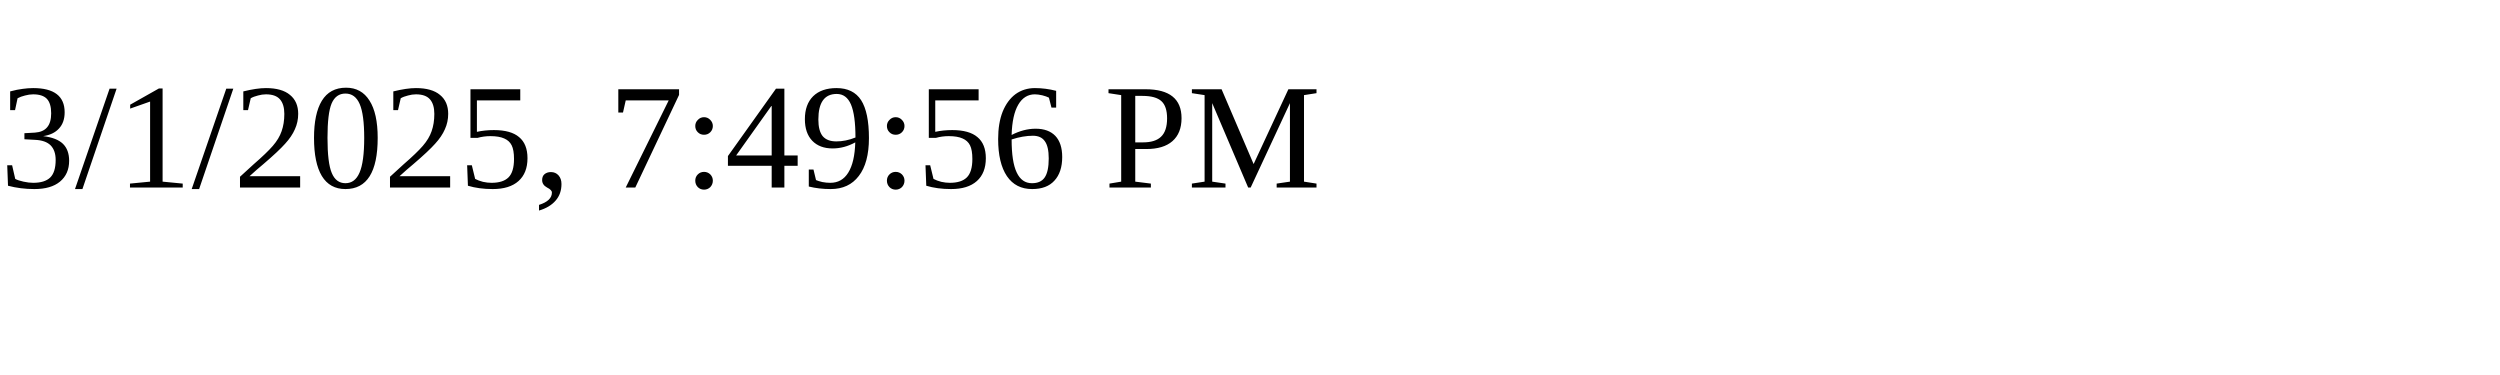
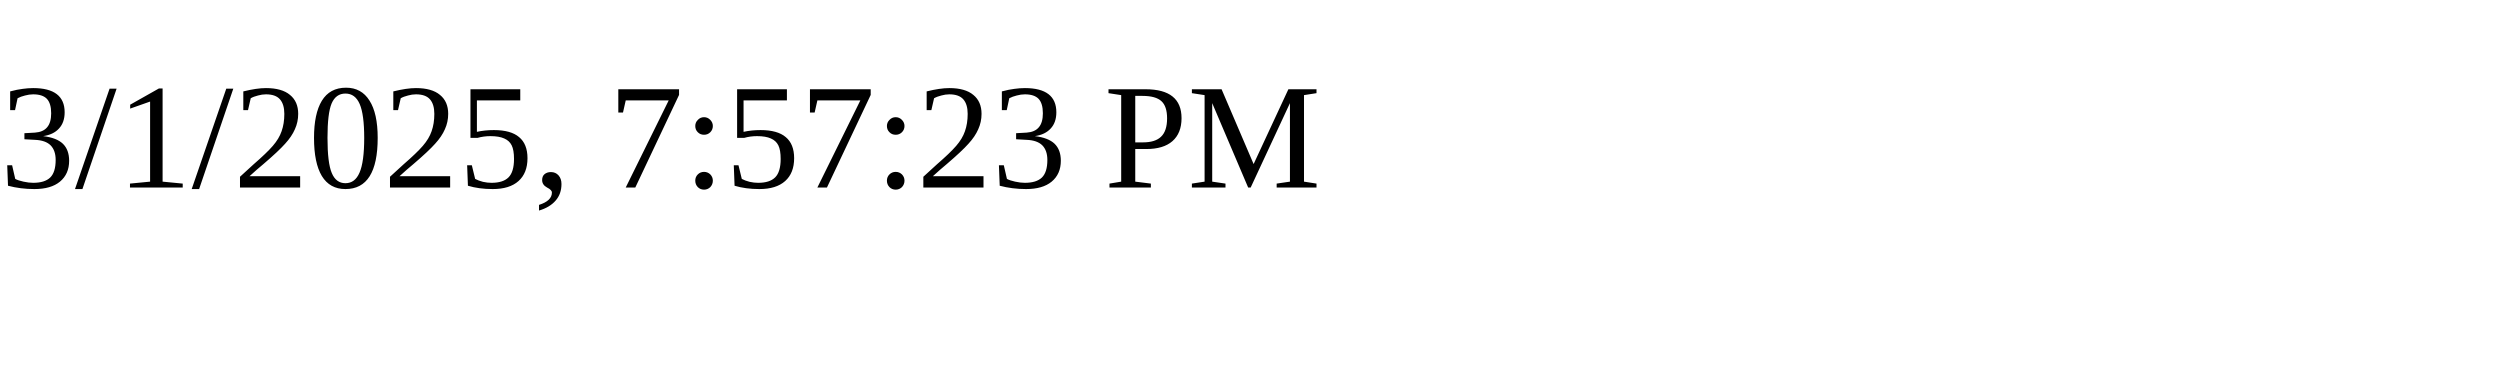
<svg xmlns="http://www.w3.org/2000/svg" height="30" width="200">
-   <text x="0" y="15">3/1/2025, 7:49:56 PM</text>
+   <text x="0" y="15">3/1/2025, 7:57:23 PM</text>
</svg>
